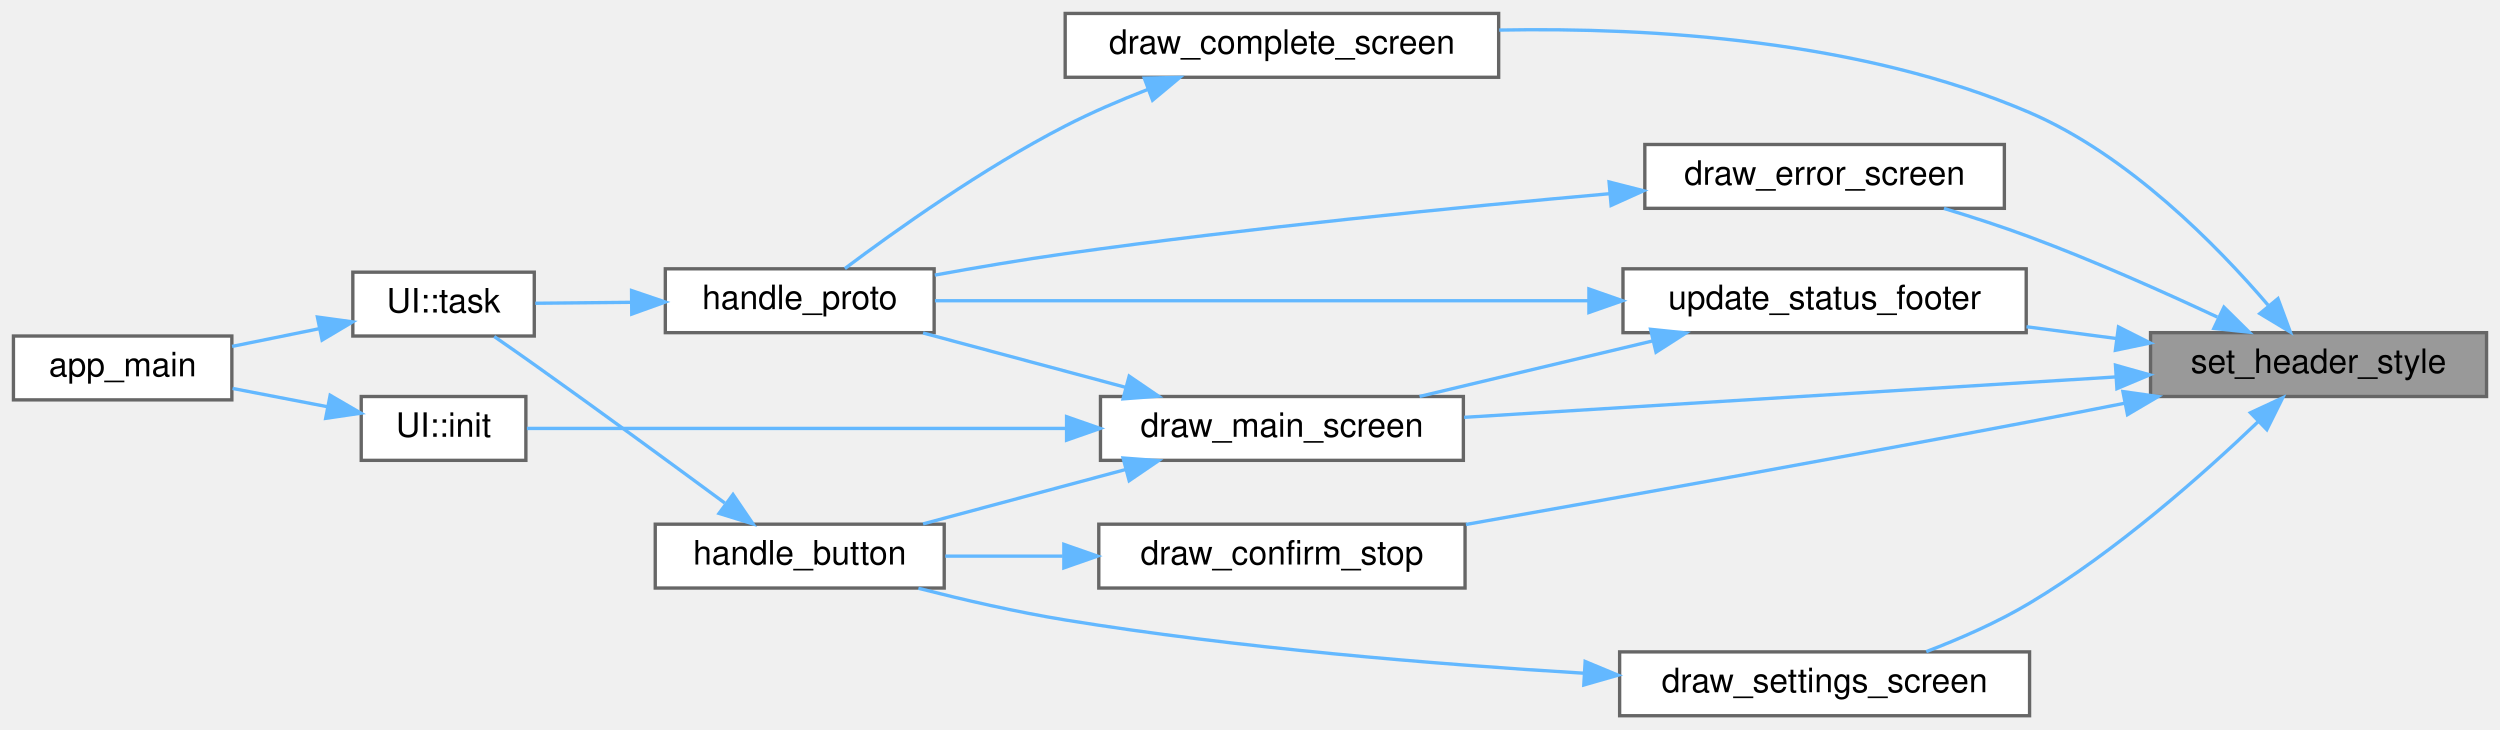
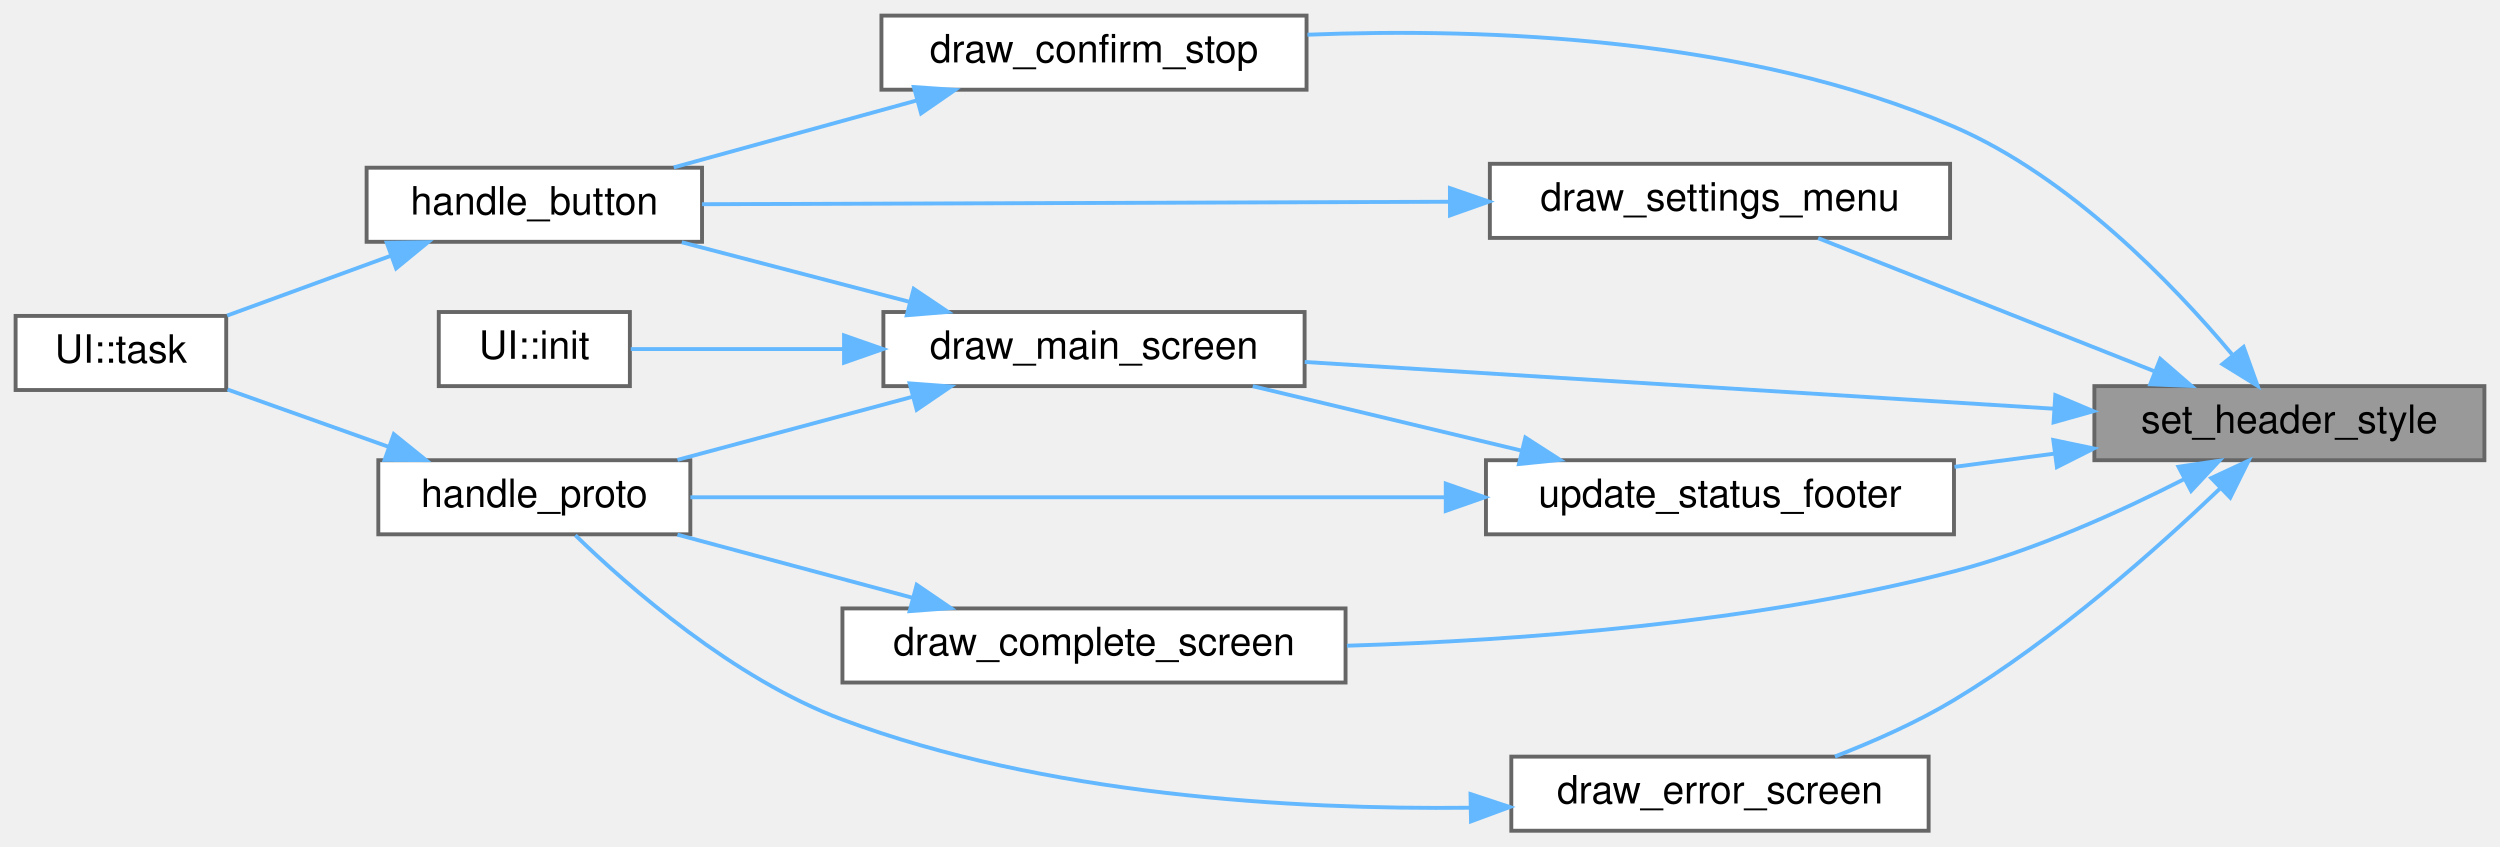
- <svg xmlns="http://www.w3.org/2000/svg" xmlns:xlink="http://www.w3.org/1999/xlink" width="744pt" height="217pt" viewBox="0.00 0.00 744.00 217.00">
+ <svg xmlns="http://www.w3.org/2000/svg" xmlns:xlink="http://www.w3.org/1999/xlink" width="641pt" height="217pt" viewBox="0.00 0.00 641.00 217.00">
  <g id="graph0" class="graph" transform="scale(1 1) rotate(0) translate(4 213)">
    <g id="Node000001" class="node">
      <g id="a_Node000001">
        <a xlink:title=" ">
-           <polygon fill="#999999" stroke="#666666" points="736,-114 636,-114 636,-95 736,-95 736,-114" />
-           <text text-anchor="middle" x="686" y="-102" font-family="Helvetica,sans-Serif" font-size="10.00">set_header_style</text>
+           <polygon fill="#999999" stroke="#666666" points="633,-114 533,-114 533,-95 633,-95 633,-114" />
+           <text text-anchor="middle" x="583" y="-102" font-family="Helvetica,sans-Serif" font-size="10.00">set_header_style</text>
        </a>
      </g>
    </g>
    <g id="Node000002" class="node">
      <g id="a_Node000002">
        <a xlink:href="ui_8cpp.html#aa71e2da1c80051d22621540c12009474" target="_top" xlink:title=" ">
-           <polygon fill="white" stroke="#666666" points="442,-209 313,-209 313,-190 442,-190 442,-209" />
-           <text text-anchor="middle" x="377.5" y="-197" font-family="Helvetica,sans-Serif" font-size="10.00">draw_complete_screen</text>
+           <polygon fill="white" stroke="#666666" points="341,-57 212,-57 212,-38 341,-38 341,-57" />
+           <text text-anchor="middle" x="276.5" y="-45" font-family="Helvetica,sans-Serif" font-size="10.00">draw_complete_screen</text>
        </a>
      </g>
    </g>
    <g id="edge1_Node000001_Node000002" class="edge">
      <g id="a_edge1_Node000001_Node000002">
        <a xlink:title=" ">
-           <path fill="none" stroke="#63b8ff" d="M671,-122.17C655.68,-140.07 629.36,-166.86 600,-179.5 549.99,-201.03 487.88,-204.91 442.16,-204.05" />
-           <polygon fill="#63b8ff" stroke="#63b8ff" points="673.92,-124.13 677.6,-114.2 668.53,-119.67 673.92,-124.13" />
-         </a>
-       </g>
-     </g>
-     <g id="Node000006" class="node">
-       <g id="a_Node000006">
+           <path fill="none" stroke="#63b8ff" d="M556.06,-90.17C539.64,-81.8 517.67,-71.85 497,-66.5 445.71,-53.22 385.67,-48.75 341.36,-47.44" />
+           <polygon fill="#63b8ff" stroke="#63b8ff" points="554.56,-93.33 565.04,-94.87 557.8,-87.13 554.56,-93.33" />
+         </a>
+       </g>
+     </g>
+     <g id="Node000005" class="node">
+       <g id="a_Node000005">
        <a xlink:href="ui_8cpp.html#ad858075202937771337f4535e15d9454" target="_top" xlink:title=" ">
-           <polygon fill="white" stroke="#666666" points="432,-57 323,-57 323,-38 432,-38 432,-57" />
-           <text text-anchor="middle" x="377.5" y="-45" font-family="Helvetica,sans-Serif" font-size="10.00">draw_confirm_stop</text>
-         </a>
-       </g>
-     </g>
-     <g id="edge5_Node000001_Node000006" class="edge">
-       <g id="a_edge5_Node000001_Node000006">
-         <a xlink:title=" ">
-           <path fill="none" stroke="#63b8ff" d="M628.19,-92.98C618.78,-91.12 609.12,-89.24 600,-87.5 542.8,-76.62 477.15,-64.85 432.26,-56.92" />
-           <polygon fill="#63b8ff" stroke="#63b8ff" points="627.78,-96.47 638.27,-94.99 629.14,-89.61 627.78,-96.47" />
+           <polygon fill="white" stroke="#666666" points="331,-209 222,-209 222,-190 331,-190 331,-209" />
+           <text text-anchor="middle" x="276.5" y="-197" font-family="Helvetica,sans-Serif" font-size="10.00">draw_confirm_stop</text>
+         </a>
+       </g>
+     </g>
+     <g id="edge4_Node000001_Node000005" class="edge">
+       <g id="a_edge4_Node000001_Node000005">
+         <a xlink:title=" ">
+           <path fill="none" stroke="#63b8ff" d="M568.3,-122.14C553.07,-140.29 526.67,-167.68 497,-180.5 443.98,-203.41 377.14,-205.91 331.23,-204.1" />
+           <polygon fill="#63b8ff" stroke="#63b8ff" points="571.26,-124.04 574.85,-114.07 565.83,-119.63 571.26,-124.04" />
+         </a>
+       </g>
+     </g>
+     <g id="Node000007" class="node">
+       <g id="a_Node000007">
+         <a xlink:href="ui_8cpp.html#affcbe5be37a7925684c11648bf9b16bc" target="_top" xlink:title=" ">
+           <polygon fill="white" stroke="#666666" points="490.5,-19 383.5,-19 383.5,0 490.5,0 490.5,-19" />
+           <text text-anchor="middle" x="437" y="-7" font-family="Helvetica,sans-Serif" font-size="10.00">draw_error_screen</text>
+         </a>
+       </g>
+     </g>
+     <g id="edge7_Node000001_Node000007" class="edge">
+       <g id="a_edge7_Node000001_Node000007">
+         <a xlink:title=" ">
+           <path fill="none" stroke="#63b8ff" d="M565.39,-87.91C549.07,-72.31 522.92,-49.08 497,-33.5 487.52,-27.8 476.45,-22.9 466.47,-19.03" />
+           <polygon fill="#63b8ff" stroke="#63b8ff" points="562.96,-90.43 572.56,-94.89 567.84,-85.41 562.96,-90.43" />
        </a>
      </g>
    </g>
    <g id="Node000008" class="node">
      <g id="a_Node000008">
-         <a xlink:href="ui_8cpp.html#affcbe5be37a7925684c11648bf9b16bc" target="_top" xlink:title=" ">
-           <polygon fill="white" stroke="#666666" points="592.5,-170 485.5,-170 485.5,-151 592.5,-151 592.5,-170" />
-           <text text-anchor="middle" x="539" y="-158" font-family="Helvetica,sans-Serif" font-size="10.00">draw_error_screen</text>
-         </a>
-       </g>
-     </g>
-     <g id="edge8_Node000001_Node000008" class="edge">
-       <g id="a_edge8_Node000001_Node000008">
-         <a xlink:title=" ">
-           <path fill="none" stroke="#63b8ff" d="M655.9,-118.63C639.66,-126.23 618.95,-135.46 600,-142.5 591.85,-145.53 582.93,-148.43 574.52,-150.97" />
-           <polygon fill="#63b8ff" stroke="#63b8ff" points="657.84,-121.58 665.38,-114.14 654.84,-115.26 657.84,-121.58" />
-         </a>
-       </g>
-     </g>
-     <g id="Node000009" class="node">
-       <g id="a_Node000009">
        <a xlink:href="ui_8cpp.html#a4be20a3d7faccbb1c6d931858839299b" target="_top" xlink:title=" ">
-           <polygon fill="white" stroke="#666666" points="431.5,-95 323.5,-95 323.5,-76 431.5,-76 431.5,-95" />
-           <text text-anchor="middle" x="377.5" y="-83" font-family="Helvetica,sans-Serif" font-size="10.00">draw_main_screen</text>
-         </a>
-       </g>
-     </g>
-     <g id="edge10_Node000001_Node000009" class="edge">
-       <g id="a_edge10_Node000001_Node000009">
-         <a xlink:title=" ">
-           <path fill="none" stroke="#63b8ff" d="M625.59,-100.82C569.4,-97.33 485.82,-92.15 431.74,-88.8" />
-           <polygon fill="#63b8ff" stroke="#63b8ff" points="625.56,-104.32 635.76,-101.45 625.99,-97.34 625.56,-104.32" />
+           <polygon fill="white" stroke="#666666" points="330.5,-133 222.5,-133 222.5,-114 330.5,-114 330.5,-133" />
+           <text text-anchor="middle" x="276.5" y="-121" font-family="Helvetica,sans-Serif" font-size="10.00">draw_main_screen</text>
+         </a>
+       </g>
+     </g>
+     <g id="edge9_Node000001_Node000008" class="edge">
+       <g id="a_edge9_Node000001_Node000008">
+         <a xlink:title=" ">
+           <path fill="none" stroke="#63b8ff" d="M522.65,-108.2C466.87,-111.68 384.15,-116.85 330.53,-120.19" />
+           <polygon fill="#63b8ff" stroke="#63b8ff" points="522.98,-111.69 532.74,-107.57 522.54,-104.7 522.98,-111.69" />
+         </a>
+       </g>
+     </g>
+     <g id="Node000010" class="node">
+       <g id="a_Node000010">
+         <a xlink:href="ui_8cpp.html#ae017559aa66d2b58e26dae763ddf9095" target="_top" xlink:title=" ">
+           <polygon fill="white" stroke="#666666" points="496,-171 378,-171 378,-152 496,-152 496,-171" />
+           <text text-anchor="middle" x="437" y="-159" font-family="Helvetica,sans-Serif" font-size="10.00">draw_settings_menu</text>
+         </a>
+       </g>
+     </g>
+     <g id="edge13_Node000001_Node000010" class="edge">
+       <g id="a_edge13_Node000001_Node000010">
+         <a xlink:title=" ">
+           <path fill="none" stroke="#63b8ff" d="M548.3,-117.84C521.89,-128.3 485.78,-142.59 462.18,-151.93" />
+           <polygon fill="#63b8ff" stroke="#63b8ff" points="549.89,-120.98 557.9,-114.04 547.31,-114.47 549.89,-120.98" />
        </a>
      </g>
    </g>
    <g id="Node000011" class="node">
      <g id="a_Node000011">
-         <a xlink:href="ui_8cpp.html#a47ab0e6cea2b79b68ea5c5b7207da1b8" target="_top" xlink:title=" ">
-           <polygon fill="white" stroke="#666666" points="600,-19 478,-19 478,0 600,0 600,-19" />
-           <text text-anchor="middle" x="539" y="-7" font-family="Helvetica,sans-Serif" font-size="10.00">draw_settings_screen</text>
+         <a xlink:href="ui_8cpp.html#a90fd0a28f8f326515c368d588d558967" target="_top" xlink:title=" ">
+           <polygon fill="white" stroke="#666666" points="497,-95 377,-95 377,-76 497,-76 497,-95" />
+           <text text-anchor="middle" x="437" y="-83" font-family="Helvetica,sans-Serif" font-size="10.00">update_status_footer</text>
        </a>
      </g>
    </g>
    <g id="edge15_Node000001_Node000011" class="edge">
      <g id="a_edge15_Node000001_Node000011">
        <a xlink:title=" ">
-           <path fill="none" stroke="#63b8ff" d="M668.14,-87.62C651.82,-72 625.82,-48.92 600,-33.5 590.46,-27.81 579.33,-22.93 569.26,-19.08" />
-           <polygon fill="#63b8ff" stroke="#63b8ff" points="665.73,-90.16 675.33,-94.63 670.61,-85.14 665.73,-90.16" />
-         </a>
-       </g>
-     </g>
-     <g id="Node000012" class="node">
-       <g id="a_Node000012">
-         <a xlink:href="ui_8cpp.html#a90fd0a28f8f326515c368d588d558967" target="_top" xlink:title=" ">
-           <polygon fill="white" stroke="#666666" points="599,-133 479,-133 479,-114 599,-114 599,-133" />
-           <text text-anchor="middle" x="539" y="-121" font-family="Helvetica,sans-Serif" font-size="10.00">update_status_footer</text>
-         </a>
-       </g>
-     </g>
-     <g id="edge17_Node000001_Node000012" class="edge">
-       <g id="a_edge17_Node000001_Node000012">
-         <a xlink:title=" ">
-           <path fill="none" stroke="#63b8ff" d="M625.74,-112.27C616.94,-113.42 607.88,-114.61 599.08,-115.76" />
-           <polygon fill="#63b8ff" stroke="#63b8ff" points="626.45,-115.7 635.91,-110.93 625.54,-108.76 626.45,-115.7" />
+           <path fill="none" stroke="#63b8ff" d="M522.7,-96.68C514.26,-95.56 505.57,-94.42 497.13,-93.3" />
+           <polygon fill="#63b8ff" stroke="#63b8ff" points="522.47,-100.18 532.85,-98.01 523.39,-93.24 522.47,-100.18" />
        </a>
      </g>
    </g>
    <g id="Node000003" class="node">
      <g id="a_Node000003">
        <a xlink:href="ui_8cpp.html#a2305a20b6ebc395d5e4b54035dbf1d0a" target="_top" xlink:title=" ">
-           <polygon fill="white" stroke="#666666" points="274,-133 194,-133 194,-114 274,-114 274,-133" />
-           <text text-anchor="middle" x="234" y="-121" font-family="Helvetica,sans-Serif" font-size="10.00">handle_proto</text>
+           <polygon fill="white" stroke="#666666" points="173,-95 93,-95 93,-76 173,-76 173,-95" />
+           <text text-anchor="middle" x="133" y="-83" font-family="Helvetica,sans-Serif" font-size="10.00">handle_proto</text>
        </a>
      </g>
    </g>
    <g id="edge2_Node000002_Node000003" class="edge">
      <g id="a_edge2_Node000002_Node000003">
        <a xlink:title=" ">
-           <path fill="none" stroke="#63b8ff" d="M337.62,-186.4C329.34,-183.18 320.76,-179.49 313,-175.5 288.54,-162.93 262.38,-144.29 247.43,-133.08" />
-           <polygon fill="#63b8ff" stroke="#63b8ff" points="336.54,-189.74 347.14,-189.97 339,-183.18 336.54,-189.74" />
+           <path fill="none" stroke="#63b8ff" d="M229.9,-59.75C210.39,-64.98 187.96,-71.01 169.7,-75.91" />
+           <polygon fill="#63b8ff" stroke="#63b8ff" points="231.04,-63.06 239.79,-57.09 229.23,-56.3 231.04,-63.06" />
        </a>
      </g>
    </g>
    <g id="Node000004" class="node">
      <g id="a_Node000004">
        <a xlink:href="namespaceUI.html#a0b7d4bd69e8c3a932139260abddb5e6e" target="_top" xlink:title=" ">
-           <polygon fill="white" stroke="#666666" points="155,-132 101,-132 101,-113 155,-113 155,-132" />
-           <text text-anchor="middle" x="128" y="-120" font-family="Helvetica,sans-Serif" font-size="10.00">UI::task</text>
+           <polygon fill="white" stroke="#666666" points="54,-132 0,-132 0,-113 54,-113 54,-132" />
+           <text text-anchor="middle" x="27" y="-120" font-family="Helvetica,sans-Serif" font-size="10.00">UI::task</text>
        </a>
      </g>
    </g>
    <g id="edge3_Node000003_Node000004" class="edge">
      <g id="a_edge3_Node000003_Node000004">
        <a xlink:title=" ">
-           <path fill="none" stroke="#63b8ff" d="M183.82,-123.03C173.98,-122.93 163.99,-122.84 155.29,-122.75" />
-           <polygon fill="#63b8ff" stroke="#63b8ff" points="183.95,-126.53 193.98,-123.12 184.01,-119.53 183.95,-126.53" />
-         </a>
-       </g>
-     </g>
-     <g id="Node000005" class="node">
-       <g id="a_Node000005">
-         <a xlink:href="ui__board_2main_8cpp.html#a630544a7f0a2cc40d8a7fefab7e2fe70" target="_top" xlink:title=" ">
-           <polygon fill="white" stroke="#666666" points="65,-113 0,-113 0,-94 65,-94 65,-113" />
-           <text text-anchor="middle" x="32.5" y="-101" font-family="Helvetica,sans-Serif" font-size="10.00">app_main</text>
-         </a>
-       </g>
-     </g>
-     <g id="edge4_Node000004_Node000005" class="edge">
-       <g id="a_edge4_Node000004_Node000005">
-         <a xlink:title=" ">
-           <path fill="none" stroke="#63b8ff" d="M90.89,-115.16C82.37,-113.43 73.36,-111.6 65.06,-109.91" />
-           <polygon fill="#63b8ff" stroke="#63b8ff" points="90.46,-118.65 100.96,-117.21 91.85,-111.79 90.46,-118.65" />
-         </a>
-       </g>
-     </g>
-     <g id="Node000007" class="node">
-       <g id="a_Node000007">
+           <path fill="none" stroke="#63b8ff" d="M95.65,-98.43C82.04,-103.27 66.86,-108.67 54.33,-113.13" />
+           <polygon fill="#63b8ff" stroke="#63b8ff" points="96.97,-101.68 105.22,-95.03 94.62,-95.08 96.97,-101.68" />
+         </a>
+       </g>
+     </g>
+     <g id="Node000006" class="node">
+       <g id="a_Node000006">
        <a xlink:href="ui_8cpp.html#a1e18915fb61b5d382fe8b18239124d82" target="_top" xlink:title=" ">
-           <polygon fill="white" stroke="#666666" points="277,-57 191,-57 191,-38 277,-38 277,-57" />
-           <text text-anchor="middle" x="234" y="-45" font-family="Helvetica,sans-Serif" font-size="10.00">handle_button</text>
-         </a>
-       </g>
-     </g>
-     <g id="edge6_Node000006_Node000007" class="edge">
-       <g id="a_edge6_Node000006_Node000007">
-         <a xlink:title=" ">
-           <path fill="none" stroke="#63b8ff" d="M312.28,-47.5C300.42,-47.5 288.31,-47.5 277.31,-47.5" />
-           <polygon fill="#63b8ff" stroke="#63b8ff" points="312.6,-51 322.6,-47.5 312.6,-44 312.6,-51" />
-         </a>
-       </g>
-     </g>
-     <g id="edge7_Node000007_Node000004" class="edge">
-       <g id="a_edge7_Node000007_Node000004">
-         <a xlink:title=" ">
-           <path fill="none" stroke="#63b8ff" d="M211.68,-63.31C196.06,-74.83 174.31,-90.77 155,-104.5 151.15,-107.24 146.96,-110.17 143.08,-112.85" />
-           <polygon fill="#63b8ff" stroke="#63b8ff" points="214.14,-65.84 220.1,-57.08 209.98,-60.21 214.14,-65.84" />
-         </a>
-       </g>
-     </g>
-     <g id="edge9_Node000008_Node000003" class="edge">
-       <g id="a_edge9_Node000008_Node000003">
-         <a xlink:title=" ">
-           <path fill="none" stroke="#63b8ff" d="M474.89,-155.34C429.7,-151.33 367.47,-145.16 313,-137.5 300.33,-135.72 286.57,-133.38 274.19,-131.13" />
-           <polygon fill="#63b8ff" stroke="#63b8ff" points="474.86,-158.85 485.13,-156.23 475.47,-151.87 474.86,-158.85" />
-         </a>
-       </g>
-     </g>
-     <g id="edge12_Node000009_Node000003" class="edge">
-       <g id="a_edge12_Node000009_Node000003">
-         <a xlink:title=" ">
-           <path fill="none" stroke="#63b8ff" d="M330.9,-97.75C311.39,-102.98 288.96,-109.01 270.7,-113.91" />
-           <polygon fill="#63b8ff" stroke="#63b8ff" points="332.04,-101.06 340.79,-95.09 330.23,-94.3 332.04,-101.06" />
-         </a>
-       </g>
-     </g>
-     <g id="edge11_Node000009_Node000007" class="edge">
-       <g id="a_edge11_Node000009_Node000007">
-         <a xlink:title=" ">
-           <path fill="none" stroke="#63b8ff" d="M330.9,-73.25C311.39,-68.02 288.96,-61.99 270.7,-57.09" />
-           <polygon fill="#63b8ff" stroke="#63b8ff" points="330.23,-76.7 340.79,-75.91 332.04,-69.94 330.23,-76.7" />
-         </a>
-       </g>
-     </g>
-     <g id="Node000010" class="node">
-       <g id="a_Node000010">
+           <polygon fill="white" stroke="#666666" points="176,-170 90,-170 90,-151 176,-151 176,-170" />
+           <text text-anchor="middle" x="133" y="-158" font-family="Helvetica,sans-Serif" font-size="10.00">handle_button</text>
+         </a>
+       </g>
+     </g>
+     <g id="edge5_Node000005_Node000006" class="edge">
+       <g id="a_edge5_Node000005_Node000006">
+         <a xlink:title=" ">
+           <path fill="none" stroke="#63b8ff" d="M231.02,-187.24C210.92,-181.7 187.53,-175.25 168.75,-170.08" />
+           <polygon fill="#63b8ff" stroke="#63b8ff" points="230.31,-190.68 240.89,-189.96 232.17,-183.93 230.31,-190.68" />
+         </a>
+       </g>
+     </g>
+     <g id="edge6_Node000006_Node000004" class="edge">
+       <g id="a_edge6_Node000006_Node000004">
+         <a xlink:title=" ">
+           <path fill="none" stroke="#63b8ff" d="M96.1,-147.38C82.34,-142.36 66.92,-136.72 54.24,-132.09" />
+           <polygon fill="#63b8ff" stroke="#63b8ff" points="95.16,-150.77 105.76,-150.91 97.56,-144.19 95.16,-150.77" />
+         </a>
+       </g>
+     </g>
+     <g id="edge8_Node000007_Node000003" class="edge">
+       <g id="a_edge8_Node000007_Node000003">
+         <a xlink:title=" ">
+           <path fill="none" stroke="#63b8ff" d="M372.97,-5.9C326.95,-5.38 263.83,-9.12 212,-28.5 184.04,-38.96 157.25,-62.43 143.52,-75.76" />
+           <polygon fill="#63b8ff" stroke="#63b8ff" points="373.04,-9.4 383.1,-6.08 373.17,-2.4 373.04,-9.4" />
+         </a>
+       </g>
+     </g>
+     <g id="edge11_Node000008_Node000003" class="edge">
+       <g id="a_edge11_Node000008_Node000003">
+         <a xlink:title=" ">
+           <path fill="none" stroke="#63b8ff" d="M229.9,-111.25C210.39,-106.02 187.96,-99.99 169.7,-95.09" />
+           <polygon fill="#63b8ff" stroke="#63b8ff" points="229.23,-114.7 239.79,-113.91 231.04,-107.94 229.23,-114.7" />
+         </a>
+       </g>
+     </g>
+     <g id="edge10_Node000008_Node000006" class="edge">
+       <g id="a_edge10_Node000008_Node000006">
+         <a xlink:title=" ">
+           <path fill="none" stroke="#63b8ff" d="M229.15,-135.62C210.22,-140.57 188.63,-146.22 170.81,-150.88" />
+           <polygon fill="#63b8ff" stroke="#63b8ff" points="230.27,-138.94 239.06,-133.03 228.5,-132.17 230.27,-138.94" />
+         </a>
+       </g>
+     </g>
+     <g id="Node000009" class="node">
+       <g id="a_Node000009">
        <a xlink:href="namespaceUI.html#a7398d69b6b84d4cd8309a7607ec4d0bf" target="_top" xlink:title=" ">
-           <polygon fill="white" stroke="#666666" points="152.5,-95 103.5,-95 103.5,-76 152.5,-76 152.5,-95" />
-           <text text-anchor="middle" x="128" y="-83" font-family="Helvetica,sans-Serif" font-size="10.00">UI::init</text>
-         </a>
-       </g>
-     </g>
-     <g id="edge13_Node000009_Node000010" class="edge">
-       <g id="a_edge13_Node000009_Node000010">
-         <a xlink:title=" ">
-           <path fill="none" stroke="#63b8ff" d="M313.21,-85.5C260.89,-85.5 189.44,-85.5 152.81,-85.5" />
-           <polygon fill="#63b8ff" stroke="#63b8ff" points="313.41,-89 323.41,-85.5 313.41,-82 313.41,-89" />
-         </a>
-       </g>
-     </g>
-     <g id="edge14_Node000010_Node000005" class="edge">
-       <g id="a_edge14_Node000010_Node000005">
-         <a xlink:title=" ">
-           <path fill="none" stroke="#63b8ff" d="M93.43,-91.96C84.23,-93.73 74.3,-95.65 65.21,-97.4" />
-           <polygon fill="#63b8ff" stroke="#63b8ff" points="94.25,-95.37 103.41,-90.04 92.92,-88.5 94.25,-95.37" />
-         </a>
-       </g>
-     </g>
-     <g id="edge16_Node000011_Node000007" class="edge">
-       <g id="a_edge16_Node000011_Node000007">
-         <a xlink:title=" ">
-           <path fill="none" stroke="#63b8ff" d="M467.39,-12.65C422.88,-15.34 364.33,-20.13 313,-28.5 298.56,-30.85 282.84,-34.47 269.32,-37.92" />
-           <polygon fill="#63b8ff" stroke="#63b8ff" points="467.74,-16.14 477.53,-12.07 467.34,-9.15 467.74,-16.14" />
-         </a>
-       </g>
-     </g>
-     <g id="edge19_Node000012_Node000003" class="edge">
-       <g id="a_edge19_Node000012_Node000003">
-         <a xlink:title=" ">
-           <path fill="none" stroke="#63b8ff" d="M468.67,-123.5C408.45,-123.5 323.39,-123.5 274.24,-123.5" />
-           <polygon fill="#63b8ff" stroke="#63b8ff" points="468.86,-127 478.86,-123.5 468.86,-120 468.86,-127" />
-         </a>
-       </g>
-     </g>
-     <g id="edge18_Node000012_Node000009" class="edge">
-       <g id="a_edge18_Node000012_Node000009">
-         <a xlink:title=" ">
-           <path fill="none" stroke="#63b8ff" d="M487.77,-111.53C465.41,-106.21 439.46,-100.02 418.46,-95.02" />
-           <polygon fill="#63b8ff" stroke="#63b8ff" points="487.21,-115 497.75,-113.91 488.83,-108.19 487.21,-115" />
+           <polygon fill="white" stroke="#666666" points="157.5,-133 108.5,-133 108.5,-114 157.5,-114 157.5,-133" />
+           <text text-anchor="middle" x="133" y="-121" font-family="Helvetica,sans-Serif" font-size="10.00">UI::init</text>
+         </a>
+       </g>
+     </g>
+     <g id="edge12_Node000008_Node000009" class="edge">
+       <g id="a_edge12_Node000008_Node000009">
+         <a xlink:title=" ">
+           <path fill="none" stroke="#63b8ff" d="M212.36,-123.5C192.94,-123.5 172.75,-123.5 157.73,-123.5" />
+           <polygon fill="#63b8ff" stroke="#63b8ff" points="212.41,-127 222.41,-123.5 212.41,-120 212.41,-127" />
+         </a>
+       </g>
+     </g>
+     <g id="edge14_Node000010_Node000006" class="edge">
+       <g id="a_edge14_Node000010_Node000006">
+         <a xlink:title=" ">
+           <path fill="none" stroke="#63b8ff" d="M367.44,-161.27C308.55,-161.08 225.54,-160.8 176.01,-160.64" />
+           <polygon fill="#63b8ff" stroke="#63b8ff" points="367.76,-164.77 377.77,-161.31 367.78,-157.77 367.76,-164.77" />
+         </a>
+       </g>
+     </g>
+     <g id="edge17_Node000011_Node000003" class="edge">
+       <g id="a_edge17_Node000011_Node000003">
+         <a xlink:title=" ">
+           <path fill="none" stroke="#63b8ff" d="M366.53,-85.5C306.49,-85.5 221.89,-85.5 173.02,-85.5" />
+           <polygon fill="#63b8ff" stroke="#63b8ff" points="366.69,-89 376.69,-85.5 366.69,-82 366.69,-89" />
+         </a>
+       </g>
+     </g>
+     <g id="edge16_Node000011_Node000008" class="edge">
+       <g id="a_edge16_Node000011_Node000008">
+         <a xlink:title=" ">
+           <path fill="none" stroke="#63b8ff" d="M386.08,-97.47C363.87,-102.79 338.08,-108.98 317.21,-113.98" />
+           <polygon fill="#63b8ff" stroke="#63b8ff" points="387.1,-100.82 396,-95.09 385.46,-94.02 387.1,-100.82" />
        </a>
      </g>
    </g>
  </g>
</svg>
